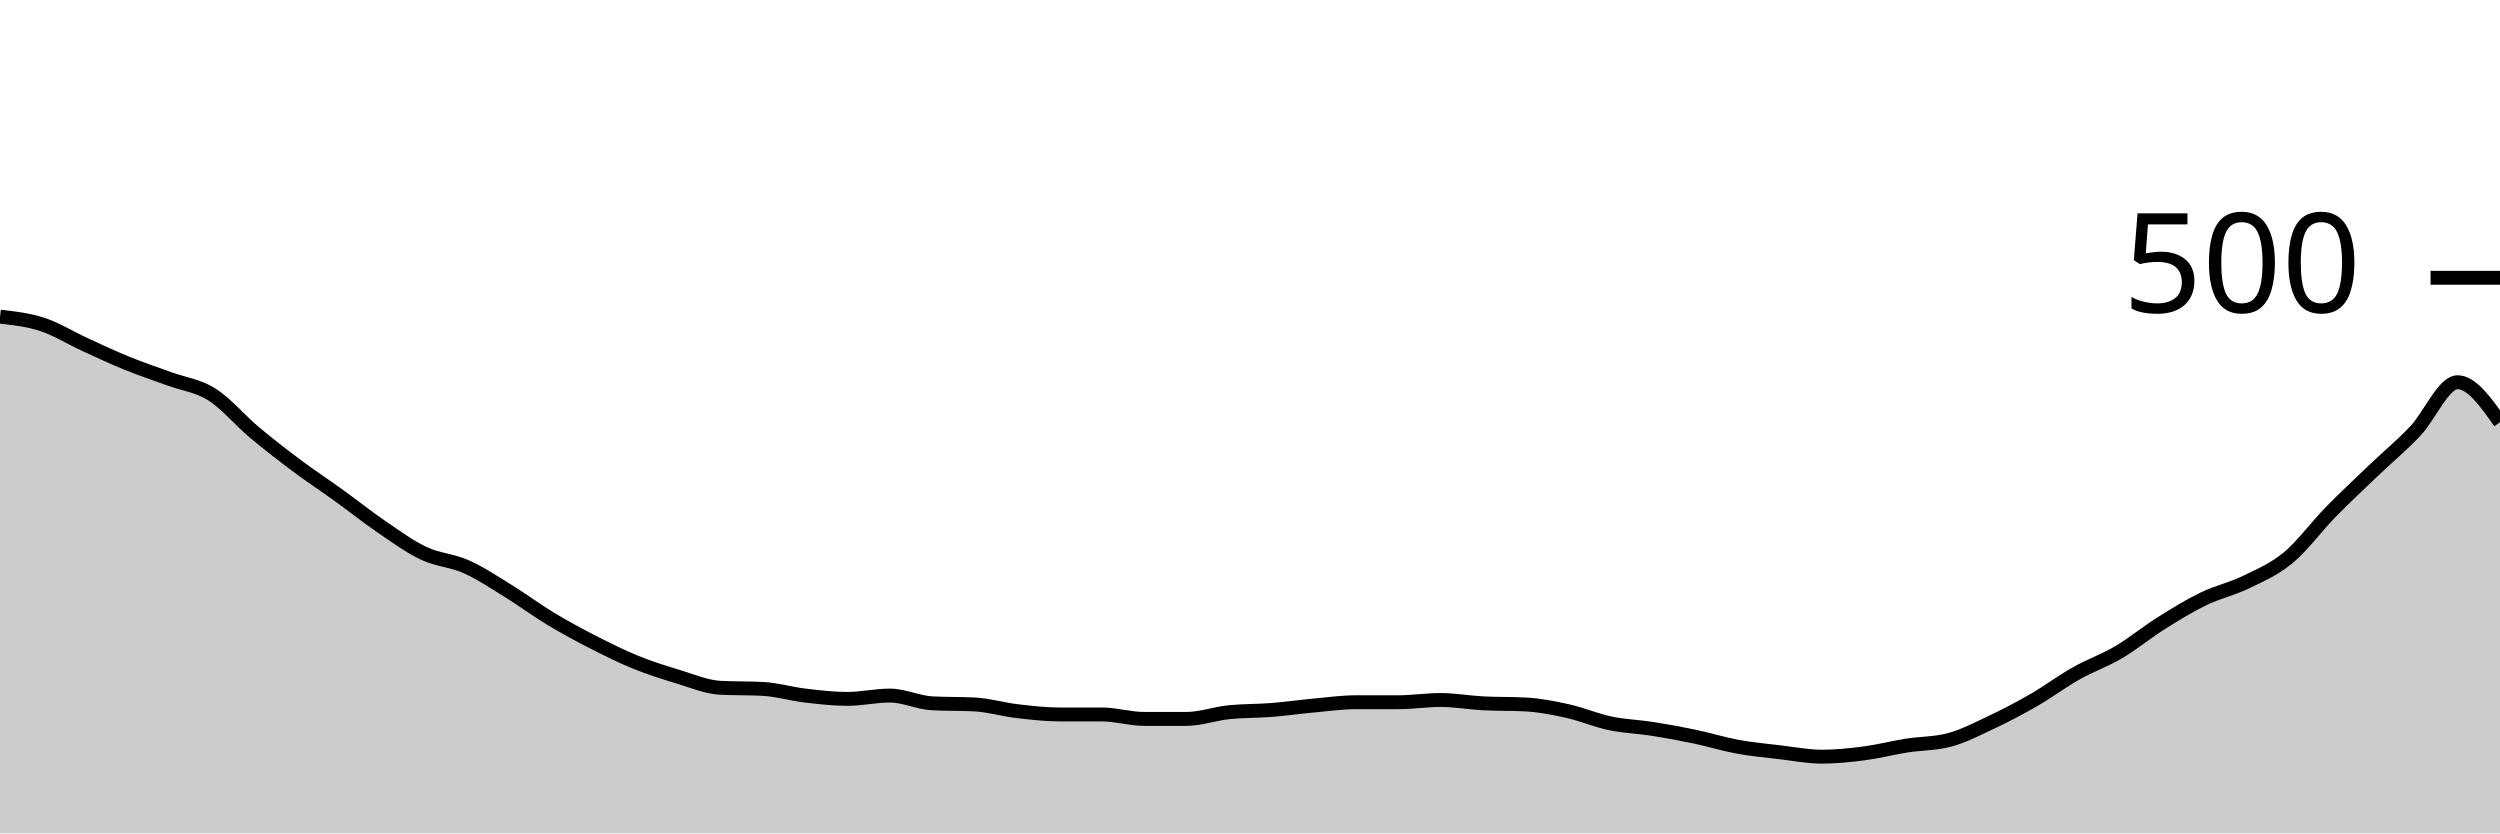
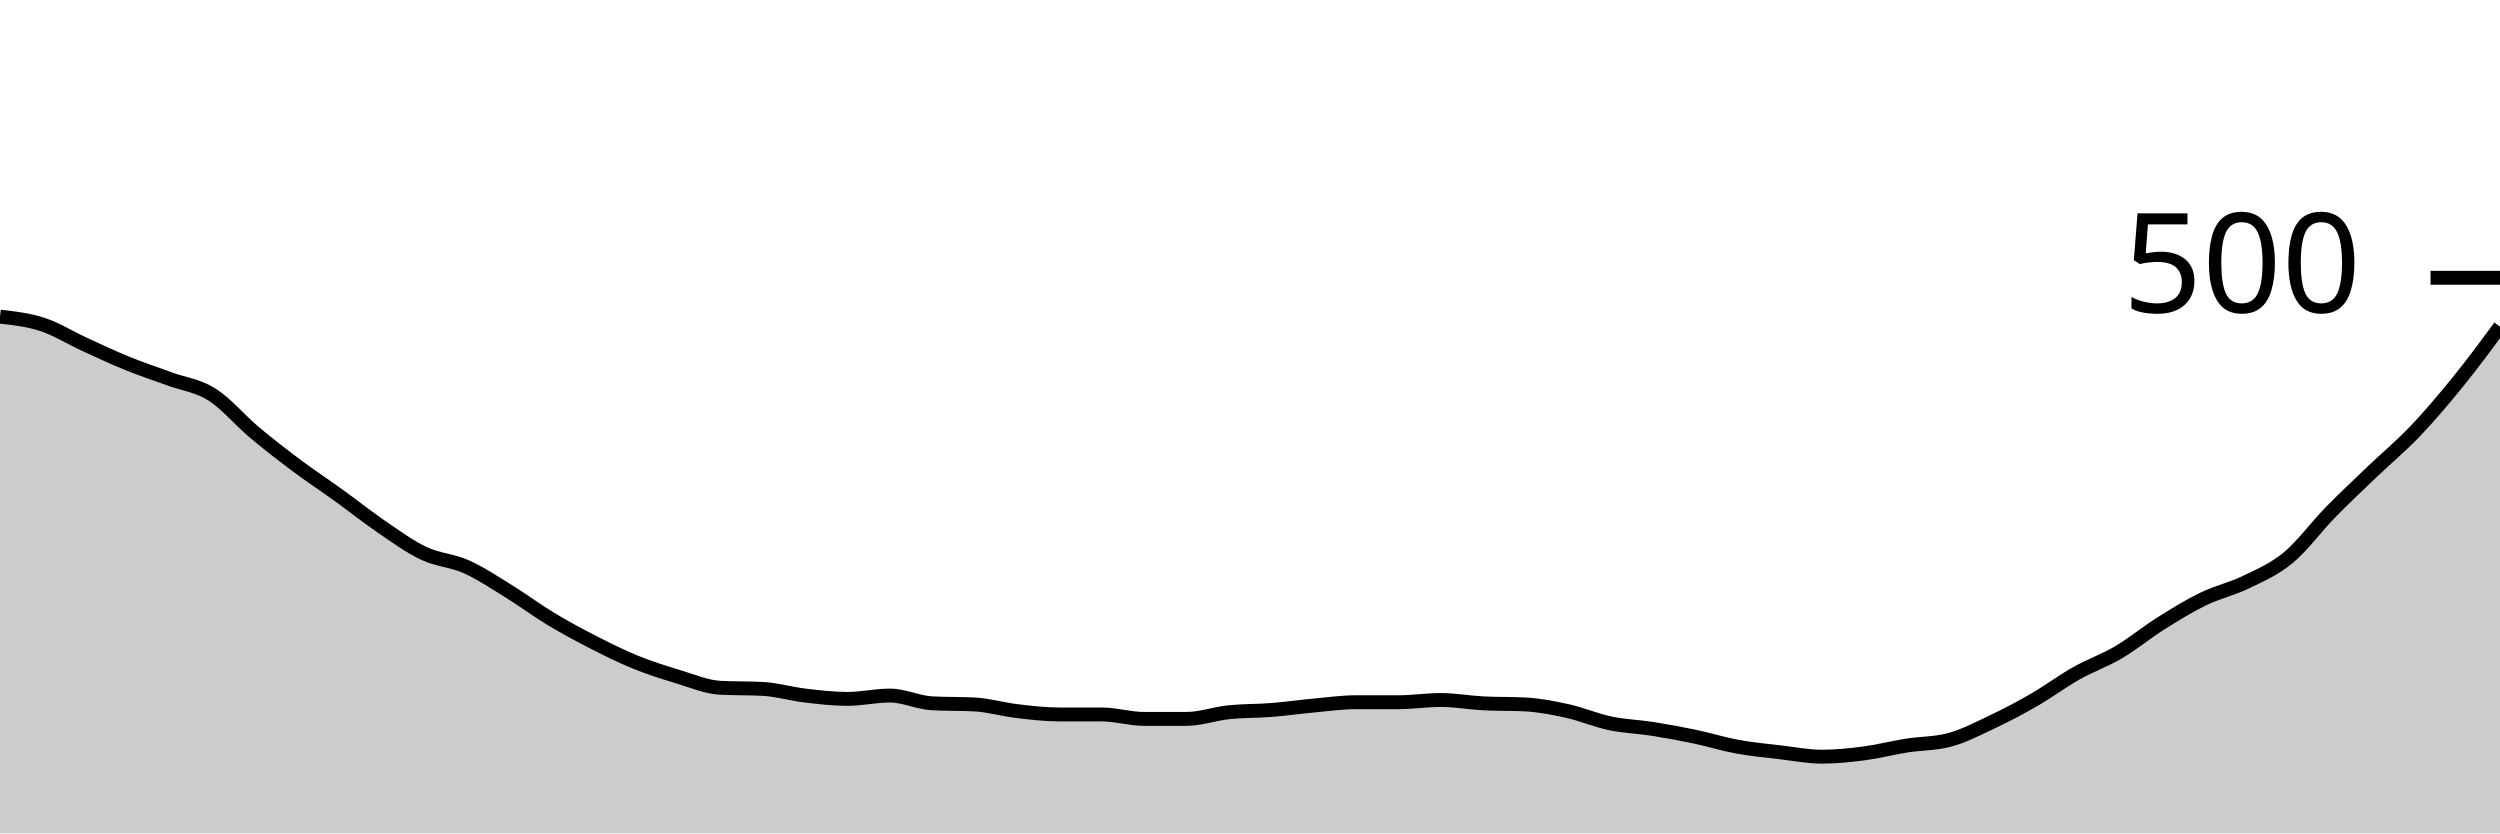
<svg xmlns="http://www.w3.org/2000/svg" viewBox="0 0 180 60">
  <g transform="translate(0,20)">
-     <path class="area" fill="rgba(0, 0, 0, 0.2)" d="M0,2.8C1.017,2.913,2.034,3.027,3.051,3.36C4.068,3.693,5.085,4.333,6.102,4.8C7.119,5.267,8.136,5.747,9.153,6.16C10.169,6.573,11.186,6.907,12.203,7.28C13.22,7.653,14.237,7.76,15.254,8.4C16.271,9.04,17.288,10.267,18.305,11.12C19.322,11.973,20.339,12.76,21.356,13.52C22.373,14.28,23.39,14.947,24.407,15.68C25.424,16.413,26.441,17.227,27.458,17.92C28.475,18.613,29.492,19.36,30.508,19.84C31.525,20.32,32.542,20.347,33.559,20.8C34.576,21.253,35.593,21.933,36.61,22.56C37.627,23.187,38.644,23.947,39.661,24.56C40.678,25.173,41.695,25.72,42.712,26.24C43.729,26.76,44.746,27.267,45.763,27.68C46.78,28.093,47.797,28.413,48.814,28.72C49.831,29.027,50.847,29.467,51.864,29.52C52.881,29.573,53.898,29.547,54.915,29.6C55.932,29.653,56.949,29.96,57.966,30.08C58.983,30.2,60,30.32,61.017,30.32C62.034,30.32,63.051,30.08,64.068,30.08C65.085,30.08,66.102,30.587,67.119,30.64C68.136,30.693,69.153,30.667,70.169,30.72C71.186,30.773,72.203,31.08,73.22,31.2C74.237,31.32,75.254,31.44,76.271,31.44C77.288,31.44,78.305,31.44,79.322,31.44C80.339,31.44,81.356,31.76,82.373,31.76C83.39,31.76,84.407,31.76,85.424,31.76C86.441,31.76,87.458,31.387,88.475,31.28C89.492,31.173,90.508,31.2,91.525,31.12C92.542,31.04,93.559,30.893,94.576,30.8C95.593,30.707,96.61,30.56,97.627,30.56C98.644,30.56,99.661,30.56,100.678,30.56C101.695,30.56,102.712,30.4,103.729,30.4C104.746,30.4,105.763,30.587,106.78,30.64C107.797,30.693,108.814,30.667,109.831,30.72C110.847,30.773,111.864,30.973,112.881,31.2C113.898,31.427,114.915,31.867,115.932,32.08C116.949,32.293,117.966,32.32,118.983,32.48C120,32.64,121.017,32.827,122.034,33.04C123.051,33.253,124.068,33.573,125.085,33.76C126.102,33.947,127.119,34.04,128.136,34.16C129.153,34.28,130.169,34.48,131.186,34.48C132.203,34.48,133.22,34.373,134.237,34.24C135.254,34.107,136.271,33.84,137.288,33.68C138.305,33.52,139.322,33.547,140.339,33.28C141.356,33.013,142.373,32.48,143.39,32C144.407,31.52,145.424,30.987,146.441,30.4C147.458,29.813,148.475,29.053,149.492,28.48C150.508,27.907,151.525,27.56,152.542,26.96C153.559,26.36,154.576,25.52,155.593,24.88C156.61,24.24,157.627,23.613,158.644,23.12C159.661,22.627,160.678,22.413,161.695,21.92C162.712,21.427,163.729,21,164.746,20.16C165.763,19.32,166.78,17.92,167.797,16.88C168.814,15.84,169.831,14.893,170.847,13.92C171.864,12.947,172.881,12.107,173.898,11.04C174.915,9.973,175.932,7.52,176.949,7.52C177.966,7.52,178.983,8.96,180,10.4L180,40C178.983,40,177.966,40,176.949,40C175.932,40,174.915,40,173.898,40C172.881,40,171.864,40,170.847,40C169.831,40,168.814,40,167.797,40C166.78,40,165.763,40,164.746,40C163.729,40,162.712,40,161.695,40C160.678,40,159.661,40,158.644,40C157.627,40,156.61,40,155.593,40C154.576,40,153.559,40,152.542,40C151.525,40,150.508,40,149.492,40C148.475,40,147.458,40,146.441,40C145.424,40,144.407,40,143.39,40C142.373,40,141.356,40,140.339,40C139.322,40,138.305,40,137.288,40C136.271,40,135.254,40,134.237,40C133.22,40,132.203,40,131.186,40C130.169,40,129.153,40,128.136,40C127.119,40,126.102,40,125.085,40C124.068,40,123.051,40,122.034,40C121.017,40,120,40,118.983,40C117.966,40,116.949,40,115.932,40C114.915,40,113.898,40,112.881,40C111.864,40,110.847,40,109.831,40C108.814,40,107.797,40,106.78,40C105.763,40,104.746,40,103.729,40C102.712,40,101.695,40,100.678,40C99.661,40,98.644,40,97.627,40C96.61,40,95.593,40,94.576,40C93.559,40,92.542,40,91.525,40C90.508,40,89.492,40,88.475,40C87.458,40,86.441,40,85.424,40C84.407,40,83.39,40,82.373,40C81.356,40,80.339,40,79.322,40C78.305,40,77.288,40,76.271,40C75.254,40,74.237,40,73.22,40C72.203,40,71.186,40,70.169,40C69.153,40,68.136,40,67.119,40C66.102,40,65.085,40,64.068,40C63.051,40,62.034,40,61.017,40C60,40,58.983,40,57.966,40C56.949,40,55.932,40,54.915,40C53.898,40,52.881,40,51.864,40C50.847,40,49.831,40,48.814,40C47.797,40,46.78,40,45.763,40C44.746,40,43.729,40,42.712,40C41.695,40,40.678,40,39.661,40C38.644,40,37.627,40,36.61,40C35.593,40,34.576,40,33.559,40C32.542,40,31.525,40,30.508,40C29.492,40,28.475,40,27.458,40C26.441,40,25.424,40,24.407,40C23.39,40,22.373,40,21.356,40C20.339,40,19.322,40,18.305,40C17.288,40,16.271,40,15.254,40C14.237,40,13.22,40,12.203,40C11.186,40,10.169,40,9.153,40C8.136,40,7.119,40,6.102,40C5.085,40,4.068,40,3.051,40C2.034,40,1.017,40,0,40Z" />
-     <path class="line" stroke="black" fill="none" d="M0,2.8C1.017,2.913,2.034,3.027,3.051,3.36C4.068,3.693,5.085,4.333,6.102,4.8C7.119,5.267,8.136,5.747,9.153,6.16C10.169,6.573,11.186,6.907,12.203,7.28C13.22,7.653,14.237,7.76,15.254,8.4C16.271,9.04,17.288,10.267,18.305,11.12C19.322,11.973,20.339,12.76,21.356,13.52C22.373,14.28,23.39,14.947,24.407,15.68C25.424,16.413,26.441,17.227,27.458,17.92C28.475,18.613,29.492,19.36,30.508,19.84C31.525,20.32,32.542,20.347,33.559,20.8C34.576,21.253,35.593,21.933,36.61,22.56C37.627,23.187,38.644,23.947,39.661,24.56C40.678,25.173,41.695,25.72,42.712,26.24C43.729,26.76,44.746,27.267,45.763,27.68C46.78,28.093,47.797,28.413,48.814,28.72C49.831,29.027,50.847,29.467,51.864,29.52C52.881,29.573,53.898,29.547,54.915,29.6C55.932,29.653,56.949,29.96,57.966,30.08C58.983,30.2,60,30.32,61.017,30.32C62.034,30.32,63.051,30.08,64.068,30.08C65.085,30.08,66.102,30.587,67.119,30.64C68.136,30.693,69.153,30.667,70.169,30.72C71.186,30.773,72.203,31.08,73.22,31.2C74.237,31.32,75.254,31.44,76.271,31.44C77.288,31.44,78.305,31.44,79.322,31.44C80.339,31.44,81.356,31.76,82.373,31.76C83.39,31.76,84.407,31.76,85.424,31.76C86.441,31.76,87.458,31.387,88.475,31.28C89.492,31.173,90.508,31.2,91.525,31.12C92.542,31.04,93.559,30.893,94.576,30.8C95.593,30.707,96.61,30.56,97.627,30.56C98.644,30.56,99.661,30.56,100.678,30.56C101.695,30.56,102.712,30.4,103.729,30.4C104.746,30.4,105.763,30.587,106.78,30.64C107.797,30.693,108.814,30.667,109.831,30.72C110.847,30.773,111.864,30.973,112.881,31.2C113.898,31.427,114.915,31.867,115.932,32.08C116.949,32.293,117.966,32.32,118.983,32.48C120,32.64,121.017,32.827,122.034,33.04C123.051,33.253,124.068,33.573,125.085,33.76C126.102,33.947,127.119,34.04,128.136,34.16C129.153,34.28,130.169,34.48,131.186,34.48C132.203,34.48,133.22,34.373,134.237,34.24C135.254,34.107,136.271,33.84,137.288,33.68C138.305,33.52,139.322,33.547,140.339,33.28C141.356,33.013,142.373,32.48,143.39,32C144.407,31.52,145.424,30.987,146.441,30.4C147.458,29.813,148.475,29.053,149.492,28.48C150.508,27.907,151.525,27.56,152.542,26.96C153.559,26.36,154.576,25.52,155.593,24.88C156.61,24.24,157.627,23.613,158.644,23.12C159.661,22.627,160.678,22.413,161.695,21.92C162.712,21.427,163.729,21,164.746,20.16C165.763,19.32,166.78,17.92,167.797,16.88C168.814,15.84,169.831,14.893,170.847,13.92C171.864,12.947,172.881,12.107,173.898,11.04C174.915,9.973,175.932,7.52,176.949,7.52C177.966,7.52,178.983,8.96,180,10.4" />
+     <path class="area" fill="rgba(0, 0, 0, 0.2)" d="M0,2.8C1.017,2.913,2.034,3.027,3.051,3.36C4.068,3.693,5.085,4.333,6.102,4.8C7.119,5.267,8.136,5.747,9.153,6.16C10.169,6.573,11.186,6.907,12.203,7.28C13.22,7.653,14.237,7.76,15.254,8.4C16.271,9.04,17.288,10.267,18.305,11.12C19.322,11.973,20.339,12.76,21.356,13.52C22.373,14.28,23.39,14.947,24.407,15.68C25.424,16.413,26.441,17.227,27.458,17.92C28.475,18.613,29.492,19.36,30.508,19.84C31.525,20.32,32.542,20.347,33.559,20.8C34.576,21.253,35.593,21.933,36.61,22.56C37.627,23.187,38.644,23.947,39.661,24.56C40.678,25.173,41.695,25.72,42.712,26.24C43.729,26.76,44.746,27.267,45.763,27.68C46.78,28.093,47.797,28.413,48.814,28.72C49.831,29.027,50.847,29.467,51.864,29.52C52.881,29.573,53.898,29.547,54.915,29.6C55.932,29.653,56.949,29.96,57.966,30.08C58.983,30.2,60,30.32,61.017,30.32C62.034,30.32,63.051,30.08,64.068,30.08C65.085,30.08,66.102,30.587,67.119,30.64C68.136,30.693,69.153,30.667,70.169,30.72C71.186,30.773,72.203,31.08,73.22,31.2C74.237,31.32,75.254,31.44,76.271,31.44C77.288,31.44,78.305,31.44,79.322,31.44C80.339,31.44,81.356,31.76,82.373,31.76C83.39,31.76,84.407,31.76,85.424,31.76C86.441,31.76,87.458,31.387,88.475,31.28C89.492,31.173,90.508,31.2,91.525,31.12C92.542,31.04,93.559,30.893,94.576,30.8C95.593,30.707,96.61,30.56,97.627,30.56C98.644,30.56,99.661,30.56,100.678,30.56C101.695,30.56,102.712,30.4,103.729,30.4C104.746,30.4,105.763,30.587,106.78,30.64C107.797,30.693,108.814,30.667,109.831,30.72C110.847,30.773,111.864,30.973,112.881,31.2C113.898,31.427,114.915,31.867,115.932,32.08C116.949,32.293,117.966,32.32,118.983,32.48C120,32.64,121.017,32.827,122.034,33.04C123.051,33.253,124.068,33.573,125.085,33.76C126.102,33.947,127.119,34.04,128.136,34.16C129.153,34.28,130.169,34.48,131.186,34.48C132.203,34.48,133.22,34.373,134.237,34.24C135.254,34.107,136.271,33.84,137.288,33.68C138.305,33.52,139.322,33.547,140.339,33.28C141.356,33.013,142.373,32.48,143.39,32C144.407,31.52,145.424,30.987,146.441,30.4C147.458,29.813,148.475,29.053,149.492,28.48C150.508,27.907,151.525,27.56,152.542,26.96C153.559,26.36,154.576,25.52,155.593,24.88C156.61,24.24,157.627,23.613,158.644,23.12C159.661,22.627,160.678,22.413,161.695,21.92C162.712,21.427,163.729,21,164.746,20.16C165.763,19.32,166.78,17.92,167.797,16.88C168.814,15.84,169.831,14.893,170.847,13.92C171.864,12.947,172.881,12.107,173.898,11.04C174.915,9.973,175.932,8.773,176.949,7.52C177.966,6.267,178.983,4.893,180,3.52L180,40C178.983,40,177.966,40,176.949,40C175.932,40,174.915,40,173.898,40C172.881,40,171.864,40,170.847,40C169.831,40,168.814,40,167.797,40C166.78,40,165.763,40,164.746,40C163.729,40,162.712,40,161.695,40C160.678,40,159.661,40,158.644,40C157.627,40,156.61,40,155.593,40C154.576,40,153.559,40,152.542,40C151.525,40,150.508,40,149.492,40C148.475,40,147.458,40,146.441,40C145.424,40,144.407,40,143.39,40C142.373,40,141.356,40,140.339,40C139.322,40,138.305,40,137.288,40C136.271,40,135.254,40,134.237,40C133.22,40,132.203,40,131.186,40C130.169,40,129.153,40,128.136,40C127.119,40,126.102,40,125.085,40C124.068,40,123.051,40,122.034,40C121.017,40,120,40,118.983,40C117.966,40,116.949,40,115.932,40C114.915,40,113.898,40,112.881,40C111.864,40,110.847,40,109.831,40C108.814,40,107.797,40,106.78,40C105.763,40,104.746,40,103.729,40C102.712,40,101.695,40,100.678,40C99.661,40,98.644,40,97.627,40C96.61,40,95.593,40,94.576,40C93.559,40,92.542,40,91.525,40C90.508,40,89.492,40,88.475,40C87.458,40,86.441,40,85.424,40C84.407,40,83.39,40,82.373,40C81.356,40,80.339,40,79.322,40C78.305,40,77.288,40,76.271,40C75.254,40,74.237,40,73.22,40C72.203,40,71.186,40,70.169,40C69.153,40,68.136,40,67.119,40C66.102,40,65.085,40,64.068,40C63.051,40,62.034,40,61.017,40C60,40,58.983,40,57.966,40C56.949,40,55.932,40,54.915,40C53.898,40,52.881,40,51.864,40C50.847,40,49.831,40,48.814,40C47.797,40,46.78,40,45.763,40C44.746,40,43.729,40,42.712,40C41.695,40,40.678,40,39.661,40C38.644,40,37.627,40,36.61,40C35.593,40,34.576,40,33.559,40C32.542,40,31.525,40,30.508,40C29.492,40,28.475,40,27.458,40C26.441,40,25.424,40,24.407,40C23.39,40,22.373,40,21.356,40C20.339,40,19.322,40,18.305,40C17.288,40,16.271,40,15.254,40C14.237,40,13.22,40,12.203,40C11.186,40,10.169,40,9.153,40C8.136,40,7.119,40,6.102,40C5.085,40,4.068,40,3.051,40C2.034,40,1.017,40,0,40Z" />
+     <path class="line" stroke="black" fill="none" d="M0,2.8C1.017,2.913,2.034,3.027,3.051,3.36C4.068,3.693,5.085,4.333,6.102,4.8C7.119,5.267,8.136,5.747,9.153,6.16C10.169,6.573,11.186,6.907,12.203,7.28C13.22,7.653,14.237,7.76,15.254,8.4C16.271,9.04,17.288,10.267,18.305,11.12C19.322,11.973,20.339,12.76,21.356,13.52C22.373,14.28,23.39,14.947,24.407,15.68C25.424,16.413,26.441,17.227,27.458,17.92C28.475,18.613,29.492,19.36,30.508,19.84C31.525,20.32,32.542,20.347,33.559,20.8C34.576,21.253,35.593,21.933,36.61,22.56C37.627,23.187,38.644,23.947,39.661,24.56C40.678,25.173,41.695,25.72,42.712,26.24C43.729,26.76,44.746,27.267,45.763,27.68C46.78,28.093,47.797,28.413,48.814,28.72C49.831,29.027,50.847,29.467,51.864,29.52C52.881,29.573,53.898,29.547,54.915,29.6C55.932,29.653,56.949,29.96,57.966,30.08C58.983,30.2,60,30.32,61.017,30.32C62.034,30.32,63.051,30.08,64.068,30.08C65.085,30.08,66.102,30.587,67.119,30.64C68.136,30.693,69.153,30.667,70.169,30.72C71.186,30.773,72.203,31.08,73.22,31.2C74.237,31.32,75.254,31.44,76.271,31.44C77.288,31.44,78.305,31.44,79.322,31.44C80.339,31.44,81.356,31.76,82.373,31.76C83.39,31.76,84.407,31.76,85.424,31.76C86.441,31.76,87.458,31.387,88.475,31.28C89.492,31.173,90.508,31.2,91.525,31.12C92.542,31.04,93.559,30.893,94.576,30.8C95.593,30.707,96.61,30.56,97.627,30.56C98.644,30.56,99.661,30.56,100.678,30.56C101.695,30.56,102.712,30.4,103.729,30.4C104.746,30.4,105.763,30.587,106.78,30.64C107.797,30.693,108.814,30.667,109.831,30.72C110.847,30.773,111.864,30.973,112.881,31.2C113.898,31.427,114.915,31.867,115.932,32.08C116.949,32.293,117.966,32.32,118.983,32.48C120,32.64,121.017,32.827,122.034,33.04C123.051,33.253,124.068,33.573,125.085,33.76C126.102,33.947,127.119,34.04,128.136,34.16C129.153,34.28,130.169,34.48,131.186,34.48C132.203,34.48,133.22,34.373,134.237,34.24C135.254,34.107,136.271,33.84,137.288,33.68C138.305,33.52,139.322,33.547,140.339,33.28C141.356,33.013,142.373,32.48,143.39,32C144.407,31.52,145.424,30.987,146.441,30.4C147.458,29.813,148.475,29.053,149.492,28.48C150.508,27.907,151.525,27.56,152.542,26.96C153.559,26.36,154.576,25.52,155.593,24.88C156.61,24.24,157.627,23.613,158.644,23.12C159.661,22.627,160.678,22.413,161.695,21.92C162.712,21.427,163.729,21,164.746,20.16C165.763,19.32,166.78,17.92,167.797,16.88C168.814,15.84,169.831,14.893,170.847,13.92C171.864,12.947,172.881,12.107,173.898,11.04C174.915,9.973,175.932,8.773,176.949,7.52C177.966,6.267,178.983,4.893,180,3.52" />
    <path class="axis-ceiling" stroke-width="1" stroke="black" fill="none" d="M175,0L180,0" />
    <text class="axis-ceiling-label" font-family="sans-serif" text-anchor="end" font-size="10px" x="170" y="2.5">500</text>
  </g>
</svg>
